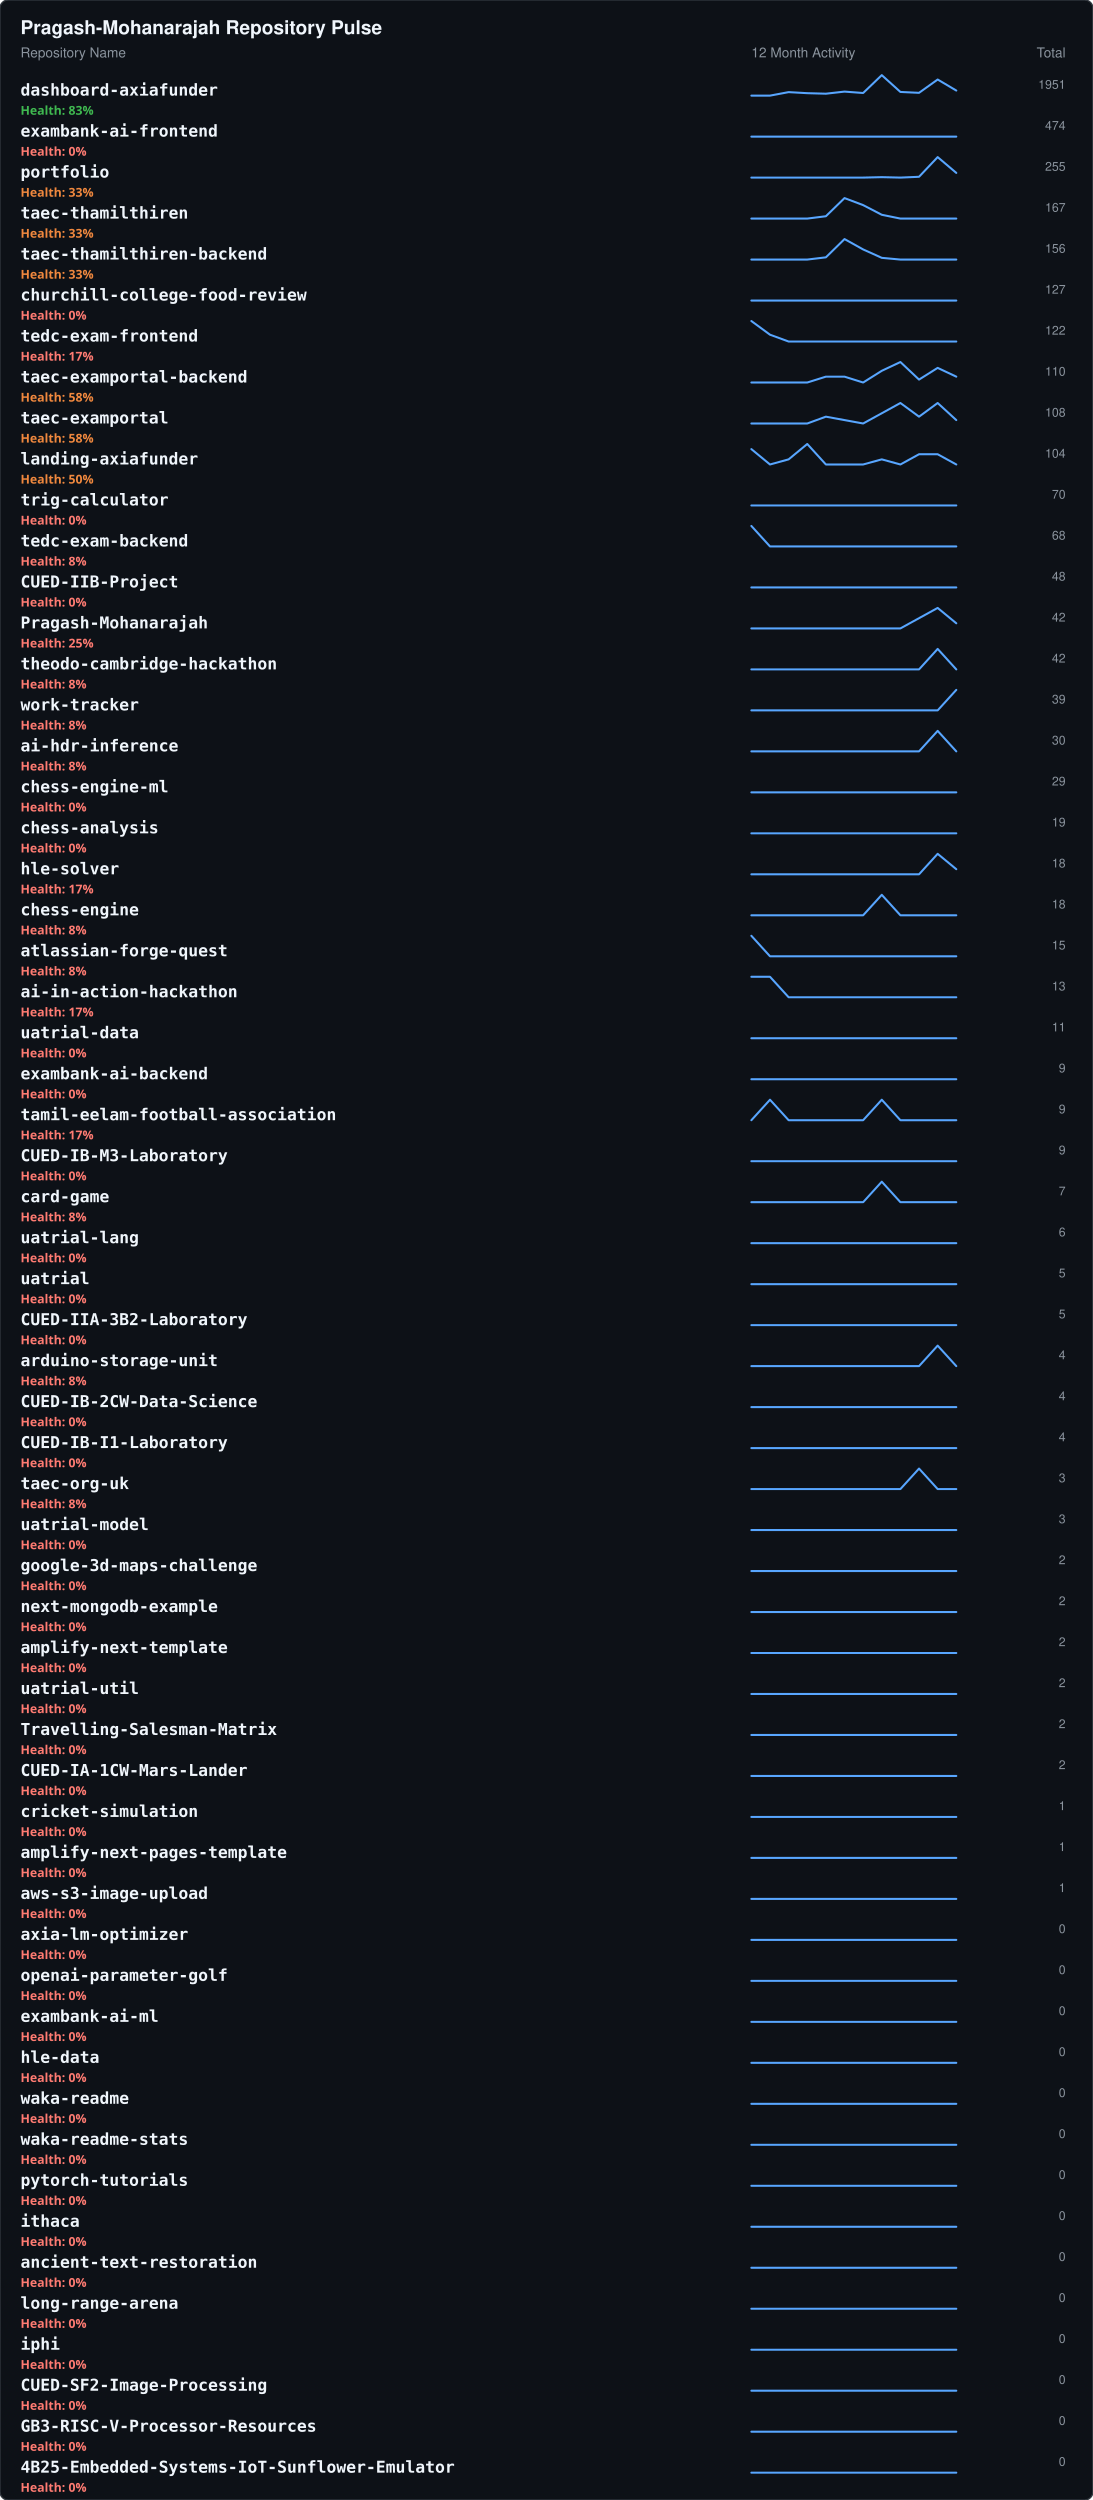
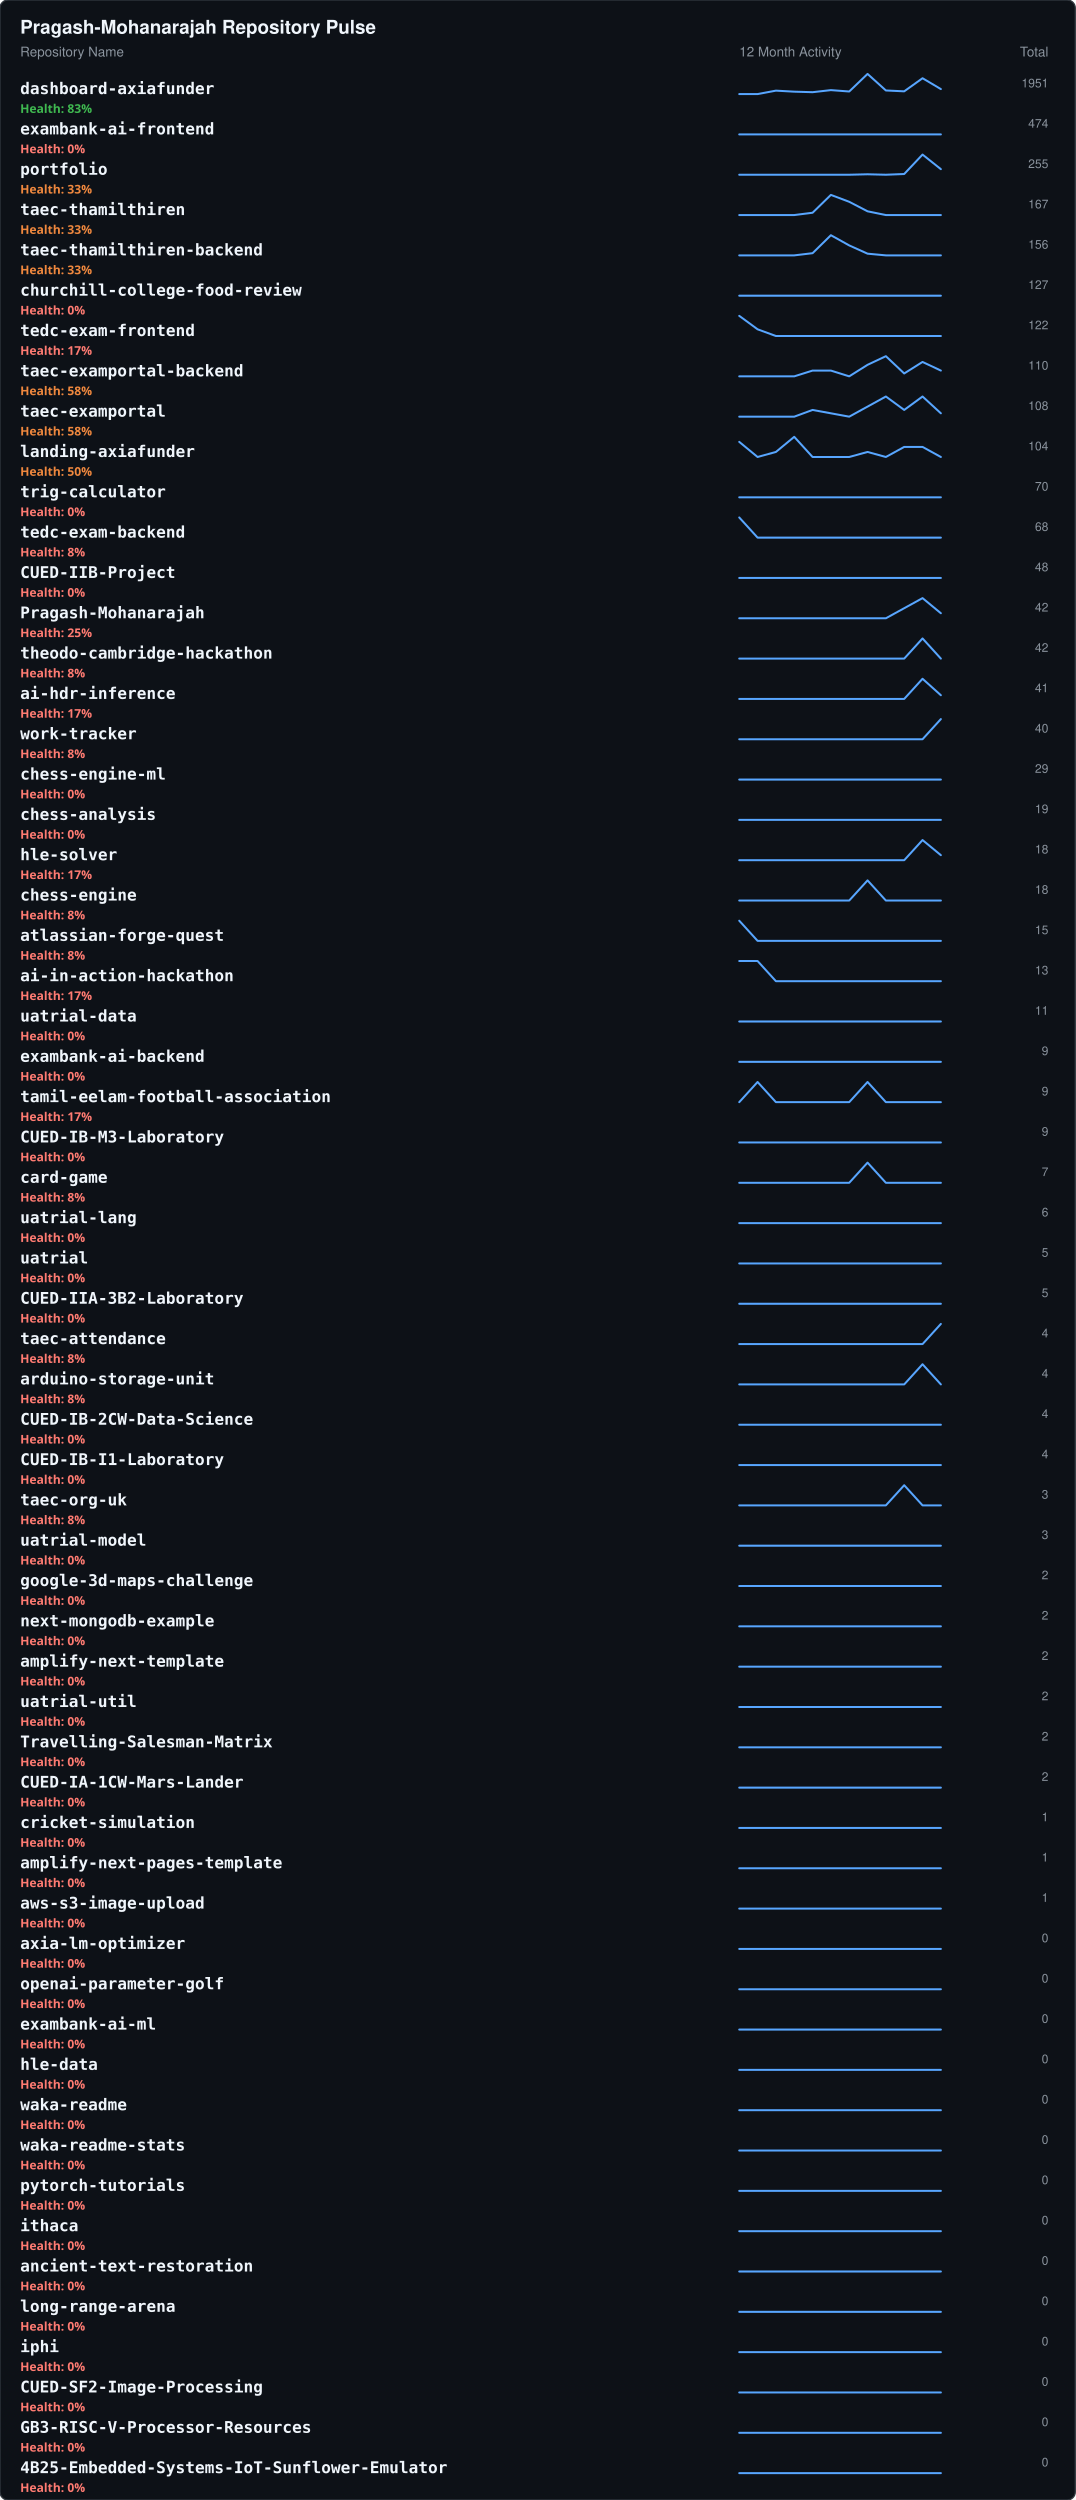
- <svg xmlns="http://www.w3.org/2000/svg" width="800" height="1830">
+ <svg xmlns="http://www.w3.org/2000/svg" width="800" height="1860">
  <rect width="100%" height="100%" fill="#0d1117" stroke="#30363d" rx="6" />
  <text x="15" y="25" fill="#f0f6fc" font-family="-apple-system,BlinkMacSystemFont,Segoe UI,Helvetica,Arial,sans-serif" font-size="14" font-weight="bold">Pragash-Mohanarajah Repository Pulse</text>
  <text x="15" y="42" fill="#8b949e" font-family="-apple-system,BlinkMacSystemFont,Segoe UI,Helvetica,Arial,sans-serif" font-size="10">Repository Name</text>
  <text x="550" y="42" fill="#8b949e" font-family="-apple-system,BlinkMacSystemFont,Segoe UI,Helvetica,Arial,sans-serif" font-size="10">12 Month Activity</text>
  <text x="780" y="42" fill="#8b949e" font-family="-apple-system,BlinkMacSystemFont,Segoe UI,Helvetica,Arial,sans-serif" font-size="10" text-anchor="end">Total</text>
  <text x="15" y="70" fill="#f0f6fc" font-family="monospace" font-size="12" font-weight="600">dashboard-axiafunder</text>
  <text x="15" y="84" fill="#3fb950" font-family="sans-serif" font-size="9" font-weight="bold">Health: 83%</text>
  <polyline points="550,70 563.636,70 577.273,67.436 590.909,68.205 604.545,68.59 618.182,67.051 631.818,68.077 645.455,55 659.091,67.308 672.727,67.949 686.364,58.205 700,66.282" fill="none" stroke="#58a6ff" stroke-width="1.5" stroke-linecap="round" stroke-linejoin="round" />
  <text x="780" y="65" fill="#8b949e" font-family="-apple-system,BlinkMacSystemFont,Segoe UI,Helvetica,Arial,sans-serif" font-size="9" text-anchor="end">1951</text>
  <text x="15" y="100" fill="#f0f6fc" font-family="monospace" font-size="12" font-weight="600">exambank-ai-frontend</text>
  <text x="15" y="114" fill="#ff7b72" font-family="sans-serif" font-size="9" font-weight="bold">Health: 0%</text>
  <polyline points="550,100 563.636,100 577.273,100 590.909,100 604.545,100 618.182,100 631.818,100 645.455,100 659.091,100 672.727,100 686.364,100 700,100" fill="none" stroke="#58a6ff" stroke-width="1.5" stroke-linecap="round" stroke-linejoin="round" />
  <text x="780" y="95" fill="#8b949e" font-family="-apple-system,BlinkMacSystemFont,Segoe UI,Helvetica,Arial,sans-serif" font-size="9" text-anchor="end">474</text>
  <text x="15" y="130" fill="#f0f6fc" font-family="monospace" font-size="12" font-weight="600">portfolio</text>
  <text x="15" y="144" fill="#f0883e" font-family="sans-serif" font-size="9" font-weight="bold">Health: 33%</text>
-   <polyline points="550,130 563.636,130 577.273,130 590.909,130 604.545,130 618.182,130 631.818,130 645.455,129.675 659.091,130 672.727,129.411 686.364,115 700,126.565" fill="none" stroke="#58a6ff" stroke-width="1.5" stroke-linecap="round" stroke-linejoin="round" />
+   <polyline points="550,130 563.636,130 577.273,130 590.909,130 604.545,130 618.182,130 631.818,130 645.455,129.664 659.091,130 672.727,129.466 686.364,115 700,125.863" fill="none" stroke="#58a6ff" stroke-width="1.5" stroke-linecap="round" stroke-linejoin="round" />
  <text x="780" y="125" fill="#8b949e" font-family="-apple-system,BlinkMacSystemFont,Segoe UI,Helvetica,Arial,sans-serif" font-size="9" text-anchor="end">255</text>
  <text x="15" y="160" fill="#f0f6fc" font-family="monospace" font-size="12" font-weight="600">taec-thamilthiren</text>
  <text x="15" y="174" fill="#f0883e" font-family="sans-serif" font-size="9" font-weight="bold">Health: 33%</text>
  <polyline points="550,160 563.636,160 577.273,160 590.909,160 604.545,158.286 618.182,145 631.818,150.143 645.455,157.214 659.091,160 672.727,160 686.364,160 700,160" fill="none" stroke="#58a6ff" stroke-width="1.5" stroke-linecap="round" stroke-linejoin="round" />
  <text x="780" y="155" fill="#8b949e" font-family="-apple-system,BlinkMacSystemFont,Segoe UI,Helvetica,Arial,sans-serif" font-size="9" text-anchor="end">167</text>
  <text x="15" y="190" fill="#f0f6fc" font-family="monospace" font-size="12" font-weight="600">taec-thamilthiren-backend</text>
  <text x="15" y="204" fill="#f0883e" font-family="sans-serif" font-size="9" font-weight="bold">Health: 33%</text>
  <polyline points="550,190 563.636,190 577.273,190 590.909,190 604.545,188.373 618.182,175 631.818,182.59 645.455,188.735 659.091,190 672.727,190 686.364,190 700,190" fill="none" stroke="#58a6ff" stroke-width="1.5" stroke-linecap="round" stroke-linejoin="round" />
  <text x="780" y="185" fill="#8b949e" font-family="-apple-system,BlinkMacSystemFont,Segoe UI,Helvetica,Arial,sans-serif" font-size="9" text-anchor="end">156</text>
  <text x="15" y="220" fill="#f0f6fc" font-family="monospace" font-size="12" font-weight="600">churchill-college-food-review</text>
  <text x="15" y="234" fill="#ff7b72" font-family="sans-serif" font-size="9" font-weight="bold">Health: 0%</text>
  <polyline points="550,220 563.636,220 577.273,220 590.909,220 604.545,220 618.182,220 631.818,220 645.455,220 659.091,220 672.727,220 686.364,220 700,220" fill="none" stroke="#58a6ff" stroke-width="1.5" stroke-linecap="round" stroke-linejoin="round" />
  <text x="780" y="215" fill="#8b949e" font-family="-apple-system,BlinkMacSystemFont,Segoe UI,Helvetica,Arial,sans-serif" font-size="9" text-anchor="end">127</text>
  <text x="15" y="250" fill="#f0f6fc" font-family="monospace" font-size="12" font-weight="600">tedc-exam-frontend</text>
  <text x="15" y="264" fill="#ff7b72" font-family="sans-serif" font-size="9" font-weight="bold">Health: 17%</text>
  <polyline points="550,235 563.636,245 577.273,250 590.909,250 604.545,250 618.182,250 631.818,250 645.455,250 659.091,250 672.727,250 686.364,250 700,250" fill="none" stroke="#58a6ff" stroke-width="1.5" stroke-linecap="round" stroke-linejoin="round" />
  <text x="780" y="245" fill="#8b949e" font-family="-apple-system,BlinkMacSystemFont,Segoe UI,Helvetica,Arial,sans-serif" font-size="9" text-anchor="end">122</text>
  <text x="15" y="280" fill="#f0f6fc" font-family="monospace" font-size="12" font-weight="600">taec-examportal-backend</text>
  <text x="15" y="294" fill="#f0883e" font-family="sans-serif" font-size="9" font-weight="bold">Health: 58%</text>
  <polyline points="550,280 563.636,280 577.273,280 590.909,280 604.545,275.714 618.182,275.714 631.818,280 645.455,271.429 659.091,265 672.727,277.857 686.364,269.286 700,275.714" fill="none" stroke="#58a6ff" stroke-width="1.5" stroke-linecap="round" stroke-linejoin="round" />
  <text x="780" y="275" fill="#8b949e" font-family="-apple-system,BlinkMacSystemFont,Segoe UI,Helvetica,Arial,sans-serif" font-size="9" text-anchor="end">110</text>
  <text x="15" y="310" fill="#f0f6fc" font-family="monospace" font-size="12" font-weight="600">taec-examportal</text>
  <text x="15" y="324" fill="#f0883e" font-family="sans-serif" font-size="9" font-weight="bold">Health: 58%</text>
  <polyline points="550,310 563.636,310 577.273,310 590.909,310 604.545,305 618.182,307.5 631.818,310 645.455,302.5 659.091,295 672.727,305 686.364,295 700,307.5" fill="none" stroke="#58a6ff" stroke-width="1.5" stroke-linecap="round" stroke-linejoin="round" />
  <text x="780" y="305" fill="#8b949e" font-family="-apple-system,BlinkMacSystemFont,Segoe UI,Helvetica,Arial,sans-serif" font-size="9" text-anchor="end">108</text>
  <text x="15" y="340" fill="#f0f6fc" font-family="monospace" font-size="12" font-weight="600">landing-axiafunder</text>
  <text x="15" y="354" fill="#f0883e" font-family="sans-serif" font-size="9" font-weight="bold">Health: 50%</text>
  <polyline points="550,328.75 563.636,340 577.273,336.25 590.909,325 604.545,340 618.182,340 631.818,340 645.455,336.25 659.091,340 672.727,332.5 686.364,332.5 700,340" fill="none" stroke="#58a6ff" stroke-width="1.5" stroke-linecap="round" stroke-linejoin="round" />
  <text x="780" y="335" fill="#8b949e" font-family="-apple-system,BlinkMacSystemFont,Segoe UI,Helvetica,Arial,sans-serif" font-size="9" text-anchor="end">104</text>
  <text x="15" y="370" fill="#f0f6fc" font-family="monospace" font-size="12" font-weight="600">trig-calculator</text>
  <text x="15" y="384" fill="#ff7b72" font-family="sans-serif" font-size="9" font-weight="bold">Health: 0%</text>
  <polyline points="550,370 563.636,370 577.273,370 590.909,370 604.545,370 618.182,370 631.818,370 645.455,370 659.091,370 672.727,370 686.364,370 700,370" fill="none" stroke="#58a6ff" stroke-width="1.5" stroke-linecap="round" stroke-linejoin="round" />
  <text x="780" y="365" fill="#8b949e" font-family="-apple-system,BlinkMacSystemFont,Segoe UI,Helvetica,Arial,sans-serif" font-size="9" text-anchor="end">70</text>
  <text x="15" y="400" fill="#f0f6fc" font-family="monospace" font-size="12" font-weight="600">tedc-exam-backend</text>
  <text x="15" y="414" fill="#ff7b72" font-family="sans-serif" font-size="9" font-weight="bold">Health: 8%</text>
  <polyline points="550,385 563.636,400 577.273,400 590.909,400 604.545,400 618.182,400 631.818,400 645.455,400 659.091,400 672.727,400 686.364,400 700,400" fill="none" stroke="#58a6ff" stroke-width="1.5" stroke-linecap="round" stroke-linejoin="round" />
  <text x="780" y="395" fill="#8b949e" font-family="-apple-system,BlinkMacSystemFont,Segoe UI,Helvetica,Arial,sans-serif" font-size="9" text-anchor="end">68</text>
  <text x="15" y="430" fill="#f0f6fc" font-family="monospace" font-size="12" font-weight="600">CUED-IIB-Project</text>
  <text x="15" y="444" fill="#ff7b72" font-family="sans-serif" font-size="9" font-weight="bold">Health: 0%</text>
  <polyline points="550,430 563.636,430 577.273,430 590.909,430 604.545,430 618.182,430 631.818,430 645.455,430 659.091,430 672.727,430 686.364,430 700,430" fill="none" stroke="#58a6ff" stroke-width="1.5" stroke-linecap="round" stroke-linejoin="round" />
  <text x="780" y="425" fill="#8b949e" font-family="-apple-system,BlinkMacSystemFont,Segoe UI,Helvetica,Arial,sans-serif" font-size="9" text-anchor="end">48</text>
  <text x="15" y="460" fill="#f0f6fc" font-family="monospace" font-size="12" font-weight="600">Pragash-Mohanarajah</text>
  <text x="15" y="474" fill="#ff7b72" font-family="sans-serif" font-size="9" font-weight="bold">Health: 25%</text>
  <polyline points="550,460 563.636,460 577.273,460 590.909,460 604.545,460 618.182,460 631.818,460 645.455,460 659.091,460 672.727,452.5 686.364,445 700,456.25" fill="none" stroke="#58a6ff" stroke-width="1.5" stroke-linecap="round" stroke-linejoin="round" />
  <text x="780" y="455" fill="#8b949e" font-family="-apple-system,BlinkMacSystemFont,Segoe UI,Helvetica,Arial,sans-serif" font-size="9" text-anchor="end">42</text>
  <text x="15" y="490" fill="#f0f6fc" font-family="monospace" font-size="12" font-weight="600">theodo-cambridge-hackathon</text>
  <text x="15" y="504" fill="#ff7b72" font-family="sans-serif" font-size="9" font-weight="bold">Health: 8%</text>
  <polyline points="550,490 563.636,490 577.273,490 590.909,490 604.545,490 618.182,490 631.818,490 645.455,490 659.091,490 672.727,490 686.364,475 700,490" fill="none" stroke="#58a6ff" stroke-width="1.5" stroke-linecap="round" stroke-linejoin="round" />
  <text x="780" y="485" fill="#8b949e" font-family="-apple-system,BlinkMacSystemFont,Segoe UI,Helvetica,Arial,sans-serif" font-size="9" text-anchor="end">42</text>
-   <text x="15" y="520" fill="#f0f6fc" font-family="monospace" font-size="12" font-weight="600">work-tracker</text>
-   <text x="15" y="534" fill="#ff7b72" font-family="sans-serif" font-size="9" font-weight="bold">Health: 8%</text>
-   <polyline points="550,520 563.636,520 577.273,520 590.909,520 604.545,520 618.182,520 631.818,520 645.455,520 659.091,520 672.727,520 686.364,520 700,505" fill="none" stroke="#58a6ff" stroke-width="1.5" stroke-linecap="round" stroke-linejoin="round" />
-   <text x="780" y="515" fill="#8b949e" font-family="-apple-system,BlinkMacSystemFont,Segoe UI,Helvetica,Arial,sans-serif" font-size="9" text-anchor="end">39</text>
-   <text x="15" y="550" fill="#f0f6fc" font-family="monospace" font-size="12" font-weight="600">ai-hdr-inference</text>
+   <text x="15" y="520" fill="#f0f6fc" font-family="monospace" font-size="12" font-weight="600">ai-hdr-inference</text>
+   <text x="15" y="534" fill="#ff7b72" font-family="sans-serif" font-size="9" font-weight="bold">Health: 17%</text>
+   <polyline points="550,520 563.636,520 577.273,520 590.909,520 604.545,520 618.182,520 631.818,520 645.455,520 659.091,520 672.727,520 686.364,505 700,517.254" fill="none" stroke="#58a6ff" stroke-width="1.5" stroke-linecap="round" stroke-linejoin="round" />
+   <text x="780" y="515" fill="#8b949e" font-family="-apple-system,BlinkMacSystemFont,Segoe UI,Helvetica,Arial,sans-serif" font-size="9" text-anchor="end">41</text>
+   <text x="15" y="550" fill="#f0f6fc" font-family="monospace" font-size="12" font-weight="600">work-tracker</text>
  <text x="15" y="564" fill="#ff7b72" font-family="sans-serif" font-size="9" font-weight="bold">Health: 8%</text>
-   <polyline points="550,550 563.636,550 577.273,550 590.909,550 604.545,550 618.182,550 631.818,550 645.455,550 659.091,550 672.727,550 686.364,535 700,550" fill="none" stroke="#58a6ff" stroke-width="1.5" stroke-linecap="round" stroke-linejoin="round" />
-   <text x="780" y="545" fill="#8b949e" font-family="-apple-system,BlinkMacSystemFont,Segoe UI,Helvetica,Arial,sans-serif" font-size="9" text-anchor="end">30</text>
+   <polyline points="550,550 563.636,550 577.273,550 590.909,550 604.545,550 618.182,550 631.818,550 645.455,550 659.091,550 672.727,550 686.364,550 700,535" fill="none" stroke="#58a6ff" stroke-width="1.5" stroke-linecap="round" stroke-linejoin="round" />
+   <text x="780" y="545" fill="#8b949e" font-family="-apple-system,BlinkMacSystemFont,Segoe UI,Helvetica,Arial,sans-serif" font-size="9" text-anchor="end">40</text>
  <text x="15" y="580" fill="#f0f6fc" font-family="monospace" font-size="12" font-weight="600">chess-engine-ml</text>
  <text x="15" y="594" fill="#ff7b72" font-family="sans-serif" font-size="9" font-weight="bold">Health: 0%</text>
  <polyline points="550,580 563.636,580 577.273,580 590.909,580 604.545,580 618.182,580 631.818,580 645.455,580 659.091,580 672.727,580 686.364,580 700,580" fill="none" stroke="#58a6ff" stroke-width="1.5" stroke-linecap="round" stroke-linejoin="round" />
  <text x="780" y="575" fill="#8b949e" font-family="-apple-system,BlinkMacSystemFont,Segoe UI,Helvetica,Arial,sans-serif" font-size="9" text-anchor="end">29</text>
  <text x="15" y="610" fill="#f0f6fc" font-family="monospace" font-size="12" font-weight="600">chess-analysis</text>
  <text x="15" y="624" fill="#ff7b72" font-family="sans-serif" font-size="9" font-weight="bold">Health: 0%</text>
  <polyline points="550,610 563.636,610 577.273,610 590.909,610 604.545,610 618.182,610 631.818,610 645.455,610 659.091,610 672.727,610 686.364,610 700,610" fill="none" stroke="#58a6ff" stroke-width="1.5" stroke-linecap="round" stroke-linejoin="round" />
  <text x="780" y="605" fill="#8b949e" font-family="-apple-system,BlinkMacSystemFont,Segoe UI,Helvetica,Arial,sans-serif" font-size="9" text-anchor="end">19</text>
  <text x="15" y="640" fill="#f0f6fc" font-family="monospace" font-size="12" font-weight="600">hle-solver</text>
  <text x="15" y="654" fill="#ff7b72" font-family="sans-serif" font-size="9" font-weight="bold">Health: 17%</text>
  <polyline points="550,640 563.636,640 577.273,640 590.909,640 604.545,640 618.182,640 631.818,640 645.455,640 659.091,640 672.727,640 686.364,625 700,636.25" fill="none" stroke="#58a6ff" stroke-width="1.5" stroke-linecap="round" stroke-linejoin="round" />
  <text x="780" y="635" fill="#8b949e" font-family="-apple-system,BlinkMacSystemFont,Segoe UI,Helvetica,Arial,sans-serif" font-size="9" text-anchor="end">18</text>
  <text x="15" y="670" fill="#f0f6fc" font-family="monospace" font-size="12" font-weight="600">chess-engine</text>
  <text x="15" y="684" fill="#ff7b72" font-family="sans-serif" font-size="9" font-weight="bold">Health: 8%</text>
  <polyline points="550,670 563.636,670 577.273,670 590.909,670 604.545,670 618.182,670 631.818,670 645.455,655 659.091,670 672.727,670 686.364,670 700,670" fill="none" stroke="#58a6ff" stroke-width="1.5" stroke-linecap="round" stroke-linejoin="round" />
  <text x="780" y="665" fill="#8b949e" font-family="-apple-system,BlinkMacSystemFont,Segoe UI,Helvetica,Arial,sans-serif" font-size="9" text-anchor="end">18</text>
  <text x="15" y="700" fill="#f0f6fc" font-family="monospace" font-size="12" font-weight="600">atlassian-forge-quest</text>
  <text x="15" y="714" fill="#ff7b72" font-family="sans-serif" font-size="9" font-weight="bold">Health: 8%</text>
  <polyline points="550,685 563.636,700 577.273,700 590.909,700 604.545,700 618.182,700 631.818,700 645.455,700 659.091,700 672.727,700 686.364,700 700,700" fill="none" stroke="#58a6ff" stroke-width="1.5" stroke-linecap="round" stroke-linejoin="round" />
  <text x="780" y="695" fill="#8b949e" font-family="-apple-system,BlinkMacSystemFont,Segoe UI,Helvetica,Arial,sans-serif" font-size="9" text-anchor="end">15</text>
  <text x="15" y="730" fill="#f0f6fc" font-family="monospace" font-size="12" font-weight="600">ai-in-action-hackathon</text>
  <text x="15" y="744" fill="#ff7b72" font-family="sans-serif" font-size="9" font-weight="bold">Health: 17%</text>
  <polyline points="550,715 563.636,715 577.273,730 590.909,730 604.545,730 618.182,730 631.818,730 645.455,730 659.091,730 672.727,730 686.364,730 700,730" fill="none" stroke="#58a6ff" stroke-width="1.5" stroke-linecap="round" stroke-linejoin="round" />
  <text x="780" y="725" fill="#8b949e" font-family="-apple-system,BlinkMacSystemFont,Segoe UI,Helvetica,Arial,sans-serif" font-size="9" text-anchor="end">13</text>
  <text x="15" y="760" fill="#f0f6fc" font-family="monospace" font-size="12" font-weight="600">uatrial-data</text>
  <text x="15" y="774" fill="#ff7b72" font-family="sans-serif" font-size="9" font-weight="bold">Health: 0%</text>
  <polyline points="550,760 563.636,760 577.273,760 590.909,760 604.545,760 618.182,760 631.818,760 645.455,760 659.091,760 672.727,760 686.364,760 700,760" fill="none" stroke="#58a6ff" stroke-width="1.5" stroke-linecap="round" stroke-linejoin="round" />
  <text x="780" y="755" fill="#8b949e" font-family="-apple-system,BlinkMacSystemFont,Segoe UI,Helvetica,Arial,sans-serif" font-size="9" text-anchor="end">11</text>
  <text x="15" y="790" fill="#f0f6fc" font-family="monospace" font-size="12" font-weight="600">exambank-ai-backend</text>
  <text x="15" y="804" fill="#ff7b72" font-family="sans-serif" font-size="9" font-weight="bold">Health: 0%</text>
  <polyline points="550,790 563.636,790 577.273,790 590.909,790 604.545,790 618.182,790 631.818,790 645.455,790 659.091,790 672.727,790 686.364,790 700,790" fill="none" stroke="#58a6ff" stroke-width="1.5" stroke-linecap="round" stroke-linejoin="round" />
  <text x="780" y="785" fill="#8b949e" font-family="-apple-system,BlinkMacSystemFont,Segoe UI,Helvetica,Arial,sans-serif" font-size="9" text-anchor="end">9</text>
  <text x="15" y="820" fill="#f0f6fc" font-family="monospace" font-size="12" font-weight="600">tamil-eelam-football-association</text>
  <text x="15" y="834" fill="#ff7b72" font-family="sans-serif" font-size="9" font-weight="bold">Health: 17%</text>
  <polyline points="550,820 563.636,805 577.273,820 590.909,820 604.545,820 618.182,820 631.818,820 645.455,805 659.091,820 672.727,820 686.364,820 700,820" fill="none" stroke="#58a6ff" stroke-width="1.5" stroke-linecap="round" stroke-linejoin="round" />
  <text x="780" y="815" fill="#8b949e" font-family="-apple-system,BlinkMacSystemFont,Segoe UI,Helvetica,Arial,sans-serif" font-size="9" text-anchor="end">9</text>
  <text x="15" y="850" fill="#f0f6fc" font-family="monospace" font-size="12" font-weight="600">CUED-IB-M3-Laboratory</text>
  <text x="15" y="864" fill="#ff7b72" font-family="sans-serif" font-size="9" font-weight="bold">Health: 0%</text>
  <polyline points="550,850 563.636,850 577.273,850 590.909,850 604.545,850 618.182,850 631.818,850 645.455,850 659.091,850 672.727,850 686.364,850 700,850" fill="none" stroke="#58a6ff" stroke-width="1.5" stroke-linecap="round" stroke-linejoin="round" />
  <text x="780" y="845" fill="#8b949e" font-family="-apple-system,BlinkMacSystemFont,Segoe UI,Helvetica,Arial,sans-serif" font-size="9" text-anchor="end">9</text>
  <text x="15" y="880" fill="#f0f6fc" font-family="monospace" font-size="12" font-weight="600">card-game</text>
  <text x="15" y="894" fill="#ff7b72" font-family="sans-serif" font-size="9" font-weight="bold">Health: 8%</text>
  <polyline points="550,880 563.636,880 577.273,880 590.909,880 604.545,880 618.182,880 631.818,880 645.455,865 659.091,880 672.727,880 686.364,880 700,880" fill="none" stroke="#58a6ff" stroke-width="1.5" stroke-linecap="round" stroke-linejoin="round" />
  <text x="780" y="875" fill="#8b949e" font-family="-apple-system,BlinkMacSystemFont,Segoe UI,Helvetica,Arial,sans-serif" font-size="9" text-anchor="end">7</text>
  <text x="15" y="910" fill="#f0f6fc" font-family="monospace" font-size="12" font-weight="600">uatrial-lang</text>
  <text x="15" y="924" fill="#ff7b72" font-family="sans-serif" font-size="9" font-weight="bold">Health: 0%</text>
  <polyline points="550,910 563.636,910 577.273,910 590.909,910 604.545,910 618.182,910 631.818,910 645.455,910 659.091,910 672.727,910 686.364,910 700,910" fill="none" stroke="#58a6ff" stroke-width="1.5" stroke-linecap="round" stroke-linejoin="round" />
  <text x="780" y="905" fill="#8b949e" font-family="-apple-system,BlinkMacSystemFont,Segoe UI,Helvetica,Arial,sans-serif" font-size="9" text-anchor="end">6</text>
  <text x="15" y="940" fill="#f0f6fc" font-family="monospace" font-size="12" font-weight="600">uatrial</text>
  <text x="15" y="954" fill="#ff7b72" font-family="sans-serif" font-size="9" font-weight="bold">Health: 0%</text>
  <polyline points="550,940 563.636,940 577.273,940 590.909,940 604.545,940 618.182,940 631.818,940 645.455,940 659.091,940 672.727,940 686.364,940 700,940" fill="none" stroke="#58a6ff" stroke-width="1.5" stroke-linecap="round" stroke-linejoin="round" />
  <text x="780" y="935" fill="#8b949e" font-family="-apple-system,BlinkMacSystemFont,Segoe UI,Helvetica,Arial,sans-serif" font-size="9" text-anchor="end">5</text>
  <text x="15" y="970" fill="#f0f6fc" font-family="monospace" font-size="12" font-weight="600">CUED-IIA-3B2-Laboratory</text>
  <text x="15" y="984" fill="#ff7b72" font-family="sans-serif" font-size="9" font-weight="bold">Health: 0%</text>
  <polyline points="550,970 563.636,970 577.273,970 590.909,970 604.545,970 618.182,970 631.818,970 645.455,970 659.091,970 672.727,970 686.364,970 700,970" fill="none" stroke="#58a6ff" stroke-width="1.5" stroke-linecap="round" stroke-linejoin="round" />
  <text x="780" y="965" fill="#8b949e" font-family="-apple-system,BlinkMacSystemFont,Segoe UI,Helvetica,Arial,sans-serif" font-size="9" text-anchor="end">5</text>
-   <text x="15" y="1000" fill="#f0f6fc" font-family="monospace" font-size="12" font-weight="600">arduino-storage-unit</text>
+   <text x="15" y="1000" fill="#f0f6fc" font-family="monospace" font-size="12" font-weight="600">taec-attendance</text>
  <text x="15" y="1014" fill="#ff7b72" font-family="sans-serif" font-size="9" font-weight="bold">Health: 8%</text>
-   <polyline points="550,1000 563.636,1000 577.273,1000 590.909,1000 604.545,1000 618.182,1000 631.818,1000 645.455,1000 659.091,1000 672.727,1000 686.364,985 700,1000" fill="none" stroke="#58a6ff" stroke-width="1.5" stroke-linecap="round" stroke-linejoin="round" />
+   <polyline points="550,1000 563.636,1000 577.273,1000 590.909,1000 604.545,1000 618.182,1000 631.818,1000 645.455,1000 659.091,1000 672.727,1000 686.364,1000 700,985" fill="none" stroke="#58a6ff" stroke-width="1.5" stroke-linecap="round" stroke-linejoin="round" />
  <text x="780" y="995" fill="#8b949e" font-family="-apple-system,BlinkMacSystemFont,Segoe UI,Helvetica,Arial,sans-serif" font-size="9" text-anchor="end">4</text>
-   <text x="15" y="1030" fill="#f0f6fc" font-family="monospace" font-size="12" font-weight="600">CUED-IB-2CW-Data-Science</text>
-   <text x="15" y="1044" fill="#ff7b72" font-family="sans-serif" font-size="9" font-weight="bold">Health: 0%</text>
-   <polyline points="550,1030 563.636,1030 577.273,1030 590.909,1030 604.545,1030 618.182,1030 631.818,1030 645.455,1030 659.091,1030 672.727,1030 686.364,1030 700,1030" fill="none" stroke="#58a6ff" stroke-width="1.5" stroke-linecap="round" stroke-linejoin="round" />
+   <text x="15" y="1030" fill="#f0f6fc" font-family="monospace" font-size="12" font-weight="600">arduino-storage-unit</text>
+   <text x="15" y="1044" fill="#ff7b72" font-family="sans-serif" font-size="9" font-weight="bold">Health: 8%</text>
+   <polyline points="550,1030 563.636,1030 577.273,1030 590.909,1030 604.545,1030 618.182,1030 631.818,1030 645.455,1030 659.091,1030 672.727,1030 686.364,1015 700,1030" fill="none" stroke="#58a6ff" stroke-width="1.5" stroke-linecap="round" stroke-linejoin="round" />
  <text x="780" y="1025" fill="#8b949e" font-family="-apple-system,BlinkMacSystemFont,Segoe UI,Helvetica,Arial,sans-serif" font-size="9" text-anchor="end">4</text>
-   <text x="15" y="1060" fill="#f0f6fc" font-family="monospace" font-size="12" font-weight="600">CUED-IB-I1-Laboratory</text>
+   <text x="15" y="1060" fill="#f0f6fc" font-family="monospace" font-size="12" font-weight="600">CUED-IB-2CW-Data-Science</text>
  <text x="15" y="1074" fill="#ff7b72" font-family="sans-serif" font-size="9" font-weight="bold">Health: 0%</text>
  <polyline points="550,1060 563.636,1060 577.273,1060 590.909,1060 604.545,1060 618.182,1060 631.818,1060 645.455,1060 659.091,1060 672.727,1060 686.364,1060 700,1060" fill="none" stroke="#58a6ff" stroke-width="1.5" stroke-linecap="round" stroke-linejoin="round" />
  <text x="780" y="1055" fill="#8b949e" font-family="-apple-system,BlinkMacSystemFont,Segoe UI,Helvetica,Arial,sans-serif" font-size="9" text-anchor="end">4</text>
-   <text x="15" y="1090" fill="#f0f6fc" font-family="monospace" font-size="12" font-weight="600">taec-org-uk</text>
-   <text x="15" y="1104" fill="#ff7b72" font-family="sans-serif" font-size="9" font-weight="bold">Health: 8%</text>
-   <polyline points="550,1090 563.636,1090 577.273,1090 590.909,1090 604.545,1090 618.182,1090 631.818,1090 645.455,1090 659.091,1090 672.727,1075 686.364,1090 700,1090" fill="none" stroke="#58a6ff" stroke-width="1.5" stroke-linecap="round" stroke-linejoin="round" />
-   <text x="780" y="1085" fill="#8b949e" font-family="-apple-system,BlinkMacSystemFont,Segoe UI,Helvetica,Arial,sans-serif" font-size="9" text-anchor="end">3</text>
-   <text x="15" y="1120" fill="#f0f6fc" font-family="monospace" font-size="12" font-weight="600">uatrial-model</text>
-   <text x="15" y="1134" fill="#ff7b72" font-family="sans-serif" font-size="9" font-weight="bold">Health: 0%</text>
-   <polyline points="550,1120 563.636,1120 577.273,1120 590.909,1120 604.545,1120 618.182,1120 631.818,1120 645.455,1120 659.091,1120 672.727,1120 686.364,1120 700,1120" fill="none" stroke="#58a6ff" stroke-width="1.5" stroke-linecap="round" stroke-linejoin="round" />
+   <text x="15" y="1090" fill="#f0f6fc" font-family="monospace" font-size="12" font-weight="600">CUED-IB-I1-Laboratory</text>
+   <text x="15" y="1104" fill="#ff7b72" font-family="sans-serif" font-size="9" font-weight="bold">Health: 0%</text>
+   <polyline points="550,1090 563.636,1090 577.273,1090 590.909,1090 604.545,1090 618.182,1090 631.818,1090 645.455,1090 659.091,1090 672.727,1090 686.364,1090 700,1090" fill="none" stroke="#58a6ff" stroke-width="1.5" stroke-linecap="round" stroke-linejoin="round" />
+   <text x="780" y="1085" fill="#8b949e" font-family="-apple-system,BlinkMacSystemFont,Segoe UI,Helvetica,Arial,sans-serif" font-size="9" text-anchor="end">4</text>
+   <text x="15" y="1120" fill="#f0f6fc" font-family="monospace" font-size="12" font-weight="600">taec-org-uk</text>
+   <text x="15" y="1134" fill="#ff7b72" font-family="sans-serif" font-size="9" font-weight="bold">Health: 8%</text>
+   <polyline points="550,1120 563.636,1120 577.273,1120 590.909,1120 604.545,1120 618.182,1120 631.818,1120 645.455,1120 659.091,1120 672.727,1105 686.364,1120 700,1120" fill="none" stroke="#58a6ff" stroke-width="1.5" stroke-linecap="round" stroke-linejoin="round" />
  <text x="780" y="1115" fill="#8b949e" font-family="-apple-system,BlinkMacSystemFont,Segoe UI,Helvetica,Arial,sans-serif" font-size="9" text-anchor="end">3</text>
-   <text x="15" y="1150" fill="#f0f6fc" font-family="monospace" font-size="12" font-weight="600">google-3d-maps-challenge</text>
+   <text x="15" y="1150" fill="#f0f6fc" font-family="monospace" font-size="12" font-weight="600">uatrial-model</text>
  <text x="15" y="1164" fill="#ff7b72" font-family="sans-serif" font-size="9" font-weight="bold">Health: 0%</text>
  <polyline points="550,1150 563.636,1150 577.273,1150 590.909,1150 604.545,1150 618.182,1150 631.818,1150 645.455,1150 659.091,1150 672.727,1150 686.364,1150 700,1150" fill="none" stroke="#58a6ff" stroke-width="1.5" stroke-linecap="round" stroke-linejoin="round" />
-   <text x="780" y="1145" fill="#8b949e" font-family="-apple-system,BlinkMacSystemFont,Segoe UI,Helvetica,Arial,sans-serif" font-size="9" text-anchor="end">2</text>
-   <text x="15" y="1180" fill="#f0f6fc" font-family="monospace" font-size="12" font-weight="600">next-mongodb-example</text>
+   <text x="780" y="1145" fill="#8b949e" font-family="-apple-system,BlinkMacSystemFont,Segoe UI,Helvetica,Arial,sans-serif" font-size="9" text-anchor="end">3</text>
+   <text x="15" y="1180" fill="#f0f6fc" font-family="monospace" font-size="12" font-weight="600">google-3d-maps-challenge</text>
  <text x="15" y="1194" fill="#ff7b72" font-family="sans-serif" font-size="9" font-weight="bold">Health: 0%</text>
  <polyline points="550,1180 563.636,1180 577.273,1180 590.909,1180 604.545,1180 618.182,1180 631.818,1180 645.455,1180 659.091,1180 672.727,1180 686.364,1180 700,1180" fill="none" stroke="#58a6ff" stroke-width="1.5" stroke-linecap="round" stroke-linejoin="round" />
  <text x="780" y="1175" fill="#8b949e" font-family="-apple-system,BlinkMacSystemFont,Segoe UI,Helvetica,Arial,sans-serif" font-size="9" text-anchor="end">2</text>
-   <text x="15" y="1210" fill="#f0f6fc" font-family="monospace" font-size="12" font-weight="600">amplify-next-template</text>
+   <text x="15" y="1210" fill="#f0f6fc" font-family="monospace" font-size="12" font-weight="600">next-mongodb-example</text>
  <text x="15" y="1224" fill="#ff7b72" font-family="sans-serif" font-size="9" font-weight="bold">Health: 0%</text>
  <polyline points="550,1210 563.636,1210 577.273,1210 590.909,1210 604.545,1210 618.182,1210 631.818,1210 645.455,1210 659.091,1210 672.727,1210 686.364,1210 700,1210" fill="none" stroke="#58a6ff" stroke-width="1.5" stroke-linecap="round" stroke-linejoin="round" />
  <text x="780" y="1205" fill="#8b949e" font-family="-apple-system,BlinkMacSystemFont,Segoe UI,Helvetica,Arial,sans-serif" font-size="9" text-anchor="end">2</text>
-   <text x="15" y="1240" fill="#f0f6fc" font-family="monospace" font-size="12" font-weight="600">uatrial-util</text>
+   <text x="15" y="1240" fill="#f0f6fc" font-family="monospace" font-size="12" font-weight="600">amplify-next-template</text>
  <text x="15" y="1254" fill="#ff7b72" font-family="sans-serif" font-size="9" font-weight="bold">Health: 0%</text>
  <polyline points="550,1240 563.636,1240 577.273,1240 590.909,1240 604.545,1240 618.182,1240 631.818,1240 645.455,1240 659.091,1240 672.727,1240 686.364,1240 700,1240" fill="none" stroke="#58a6ff" stroke-width="1.5" stroke-linecap="round" stroke-linejoin="round" />
  <text x="780" y="1235" fill="#8b949e" font-family="-apple-system,BlinkMacSystemFont,Segoe UI,Helvetica,Arial,sans-serif" font-size="9" text-anchor="end">2</text>
-   <text x="15" y="1270" fill="#f0f6fc" font-family="monospace" font-size="12" font-weight="600">Travelling-Salesman-Matrix</text>
+   <text x="15" y="1270" fill="#f0f6fc" font-family="monospace" font-size="12" font-weight="600">uatrial-util</text>
  <text x="15" y="1284" fill="#ff7b72" font-family="sans-serif" font-size="9" font-weight="bold">Health: 0%</text>
  <polyline points="550,1270 563.636,1270 577.273,1270 590.909,1270 604.545,1270 618.182,1270 631.818,1270 645.455,1270 659.091,1270 672.727,1270 686.364,1270 700,1270" fill="none" stroke="#58a6ff" stroke-width="1.5" stroke-linecap="round" stroke-linejoin="round" />
  <text x="780" y="1265" fill="#8b949e" font-family="-apple-system,BlinkMacSystemFont,Segoe UI,Helvetica,Arial,sans-serif" font-size="9" text-anchor="end">2</text>
-   <text x="15" y="1300" fill="#f0f6fc" font-family="monospace" font-size="12" font-weight="600">CUED-IA-1CW-Mars-Lander</text>
+   <text x="15" y="1300" fill="#f0f6fc" font-family="monospace" font-size="12" font-weight="600">Travelling-Salesman-Matrix</text>
  <text x="15" y="1314" fill="#ff7b72" font-family="sans-serif" font-size="9" font-weight="bold">Health: 0%</text>
  <polyline points="550,1300 563.636,1300 577.273,1300 590.909,1300 604.545,1300 618.182,1300 631.818,1300 645.455,1300 659.091,1300 672.727,1300 686.364,1300 700,1300" fill="none" stroke="#58a6ff" stroke-width="1.5" stroke-linecap="round" stroke-linejoin="round" />
  <text x="780" y="1295" fill="#8b949e" font-family="-apple-system,BlinkMacSystemFont,Segoe UI,Helvetica,Arial,sans-serif" font-size="9" text-anchor="end">2</text>
-   <text x="15" y="1330" fill="#f0f6fc" font-family="monospace" font-size="12" font-weight="600">cricket-simulation</text>
+   <text x="15" y="1330" fill="#f0f6fc" font-family="monospace" font-size="12" font-weight="600">CUED-IA-1CW-Mars-Lander</text>
  <text x="15" y="1344" fill="#ff7b72" font-family="sans-serif" font-size="9" font-weight="bold">Health: 0%</text>
  <polyline points="550,1330 563.636,1330 577.273,1330 590.909,1330 604.545,1330 618.182,1330 631.818,1330 645.455,1330 659.091,1330 672.727,1330 686.364,1330 700,1330" fill="none" stroke="#58a6ff" stroke-width="1.5" stroke-linecap="round" stroke-linejoin="round" />
-   <text x="780" y="1325" fill="#8b949e" font-family="-apple-system,BlinkMacSystemFont,Segoe UI,Helvetica,Arial,sans-serif" font-size="9" text-anchor="end">1</text>
-   <text x="15" y="1360" fill="#f0f6fc" font-family="monospace" font-size="12" font-weight="600">amplify-next-pages-template</text>
+   <text x="780" y="1325" fill="#8b949e" font-family="-apple-system,BlinkMacSystemFont,Segoe UI,Helvetica,Arial,sans-serif" font-size="9" text-anchor="end">2</text>
+   <text x="15" y="1360" fill="#f0f6fc" font-family="monospace" font-size="12" font-weight="600">cricket-simulation</text>
  <text x="15" y="1374" fill="#ff7b72" font-family="sans-serif" font-size="9" font-weight="bold">Health: 0%</text>
  <polyline points="550,1360 563.636,1360 577.273,1360 590.909,1360 604.545,1360 618.182,1360 631.818,1360 645.455,1360 659.091,1360 672.727,1360 686.364,1360 700,1360" fill="none" stroke="#58a6ff" stroke-width="1.5" stroke-linecap="round" stroke-linejoin="round" />
  <text x="780" y="1355" fill="#8b949e" font-family="-apple-system,BlinkMacSystemFont,Segoe UI,Helvetica,Arial,sans-serif" font-size="9" text-anchor="end">1</text>
-   <text x="15" y="1390" fill="#f0f6fc" font-family="monospace" font-size="12" font-weight="600">aws-s3-image-upload</text>
+   <text x="15" y="1390" fill="#f0f6fc" font-family="monospace" font-size="12" font-weight="600">amplify-next-pages-template</text>
  <text x="15" y="1404" fill="#ff7b72" font-family="sans-serif" font-size="9" font-weight="bold">Health: 0%</text>
  <polyline points="550,1390 563.636,1390 577.273,1390 590.909,1390 604.545,1390 618.182,1390 631.818,1390 645.455,1390 659.091,1390 672.727,1390 686.364,1390 700,1390" fill="none" stroke="#58a6ff" stroke-width="1.5" stroke-linecap="round" stroke-linejoin="round" />
  <text x="780" y="1385" fill="#8b949e" font-family="-apple-system,BlinkMacSystemFont,Segoe UI,Helvetica,Arial,sans-serif" font-size="9" text-anchor="end">1</text>
-   <text x="15" y="1420" fill="#f0f6fc" font-family="monospace" font-size="12" font-weight="600">axia-lm-optimizer</text>
+   <text x="15" y="1420" fill="#f0f6fc" font-family="monospace" font-size="12" font-weight="600">aws-s3-image-upload</text>
  <text x="15" y="1434" fill="#ff7b72" font-family="sans-serif" font-size="9" font-weight="bold">Health: 0%</text>
  <polyline points="550,1420 563.636,1420 577.273,1420 590.909,1420 604.545,1420 618.182,1420 631.818,1420 645.455,1420 659.091,1420 672.727,1420 686.364,1420 700,1420" fill="none" stroke="#58a6ff" stroke-width="1.5" stroke-linecap="round" stroke-linejoin="round" />
-   <text x="780" y="1415" fill="#8b949e" font-family="-apple-system,BlinkMacSystemFont,Segoe UI,Helvetica,Arial,sans-serif" font-size="9" text-anchor="end">0</text>
-   <text x="15" y="1450" fill="#f0f6fc" font-family="monospace" font-size="12" font-weight="600">openai-parameter-golf</text>
+   <text x="780" y="1415" fill="#8b949e" font-family="-apple-system,BlinkMacSystemFont,Segoe UI,Helvetica,Arial,sans-serif" font-size="9" text-anchor="end">1</text>
+   <text x="15" y="1450" fill="#f0f6fc" font-family="monospace" font-size="12" font-weight="600">axia-lm-optimizer</text>
  <text x="15" y="1464" fill="#ff7b72" font-family="sans-serif" font-size="9" font-weight="bold">Health: 0%</text>
  <polyline points="550,1450 563.636,1450 577.273,1450 590.909,1450 604.545,1450 618.182,1450 631.818,1450 645.455,1450 659.091,1450 672.727,1450 686.364,1450 700,1450" fill="none" stroke="#58a6ff" stroke-width="1.5" stroke-linecap="round" stroke-linejoin="round" />
  <text x="780" y="1445" fill="#8b949e" font-family="-apple-system,BlinkMacSystemFont,Segoe UI,Helvetica,Arial,sans-serif" font-size="9" text-anchor="end">0</text>
-   <text x="15" y="1480" fill="#f0f6fc" font-family="monospace" font-size="12" font-weight="600">exambank-ai-ml</text>
+   <text x="15" y="1480" fill="#f0f6fc" font-family="monospace" font-size="12" font-weight="600">openai-parameter-golf</text>
  <text x="15" y="1494" fill="#ff7b72" font-family="sans-serif" font-size="9" font-weight="bold">Health: 0%</text>
  <polyline points="550,1480 563.636,1480 577.273,1480 590.909,1480 604.545,1480 618.182,1480 631.818,1480 645.455,1480 659.091,1480 672.727,1480 686.364,1480 700,1480" fill="none" stroke="#58a6ff" stroke-width="1.5" stroke-linecap="round" stroke-linejoin="round" />
  <text x="780" y="1475" fill="#8b949e" font-family="-apple-system,BlinkMacSystemFont,Segoe UI,Helvetica,Arial,sans-serif" font-size="9" text-anchor="end">0</text>
-   <text x="15" y="1510" fill="#f0f6fc" font-family="monospace" font-size="12" font-weight="600">hle-data</text>
+   <text x="15" y="1510" fill="#f0f6fc" font-family="monospace" font-size="12" font-weight="600">exambank-ai-ml</text>
  <text x="15" y="1524" fill="#ff7b72" font-family="sans-serif" font-size="9" font-weight="bold">Health: 0%</text>
  <polyline points="550,1510 563.636,1510 577.273,1510 590.909,1510 604.545,1510 618.182,1510 631.818,1510 645.455,1510 659.091,1510 672.727,1510 686.364,1510 700,1510" fill="none" stroke="#58a6ff" stroke-width="1.5" stroke-linecap="round" stroke-linejoin="round" />
  <text x="780" y="1505" fill="#8b949e" font-family="-apple-system,BlinkMacSystemFont,Segoe UI,Helvetica,Arial,sans-serif" font-size="9" text-anchor="end">0</text>
-   <text x="15" y="1540" fill="#f0f6fc" font-family="monospace" font-size="12" font-weight="600">waka-readme</text>
+   <text x="15" y="1540" fill="#f0f6fc" font-family="monospace" font-size="12" font-weight="600">hle-data</text>
  <text x="15" y="1554" fill="#ff7b72" font-family="sans-serif" font-size="9" font-weight="bold">Health: 0%</text>
  <polyline points="550,1540 563.636,1540 577.273,1540 590.909,1540 604.545,1540 618.182,1540 631.818,1540 645.455,1540 659.091,1540 672.727,1540 686.364,1540 700,1540" fill="none" stroke="#58a6ff" stroke-width="1.5" stroke-linecap="round" stroke-linejoin="round" />
  <text x="780" y="1535" fill="#8b949e" font-family="-apple-system,BlinkMacSystemFont,Segoe UI,Helvetica,Arial,sans-serif" font-size="9" text-anchor="end">0</text>
-   <text x="15" y="1570" fill="#f0f6fc" font-family="monospace" font-size="12" font-weight="600">waka-readme-stats</text>
+   <text x="15" y="1570" fill="#f0f6fc" font-family="monospace" font-size="12" font-weight="600">waka-readme</text>
  <text x="15" y="1584" fill="#ff7b72" font-family="sans-serif" font-size="9" font-weight="bold">Health: 0%</text>
  <polyline points="550,1570 563.636,1570 577.273,1570 590.909,1570 604.545,1570 618.182,1570 631.818,1570 645.455,1570 659.091,1570 672.727,1570 686.364,1570 700,1570" fill="none" stroke="#58a6ff" stroke-width="1.5" stroke-linecap="round" stroke-linejoin="round" />
  <text x="780" y="1565" fill="#8b949e" font-family="-apple-system,BlinkMacSystemFont,Segoe UI,Helvetica,Arial,sans-serif" font-size="9" text-anchor="end">0</text>
-   <text x="15" y="1600" fill="#f0f6fc" font-family="monospace" font-size="12" font-weight="600">pytorch-tutorials</text>
+   <text x="15" y="1600" fill="#f0f6fc" font-family="monospace" font-size="12" font-weight="600">waka-readme-stats</text>
  <text x="15" y="1614" fill="#ff7b72" font-family="sans-serif" font-size="9" font-weight="bold">Health: 0%</text>
  <polyline points="550,1600 563.636,1600 577.273,1600 590.909,1600 604.545,1600 618.182,1600 631.818,1600 645.455,1600 659.091,1600 672.727,1600 686.364,1600 700,1600" fill="none" stroke="#58a6ff" stroke-width="1.5" stroke-linecap="round" stroke-linejoin="round" />
  <text x="780" y="1595" fill="#8b949e" font-family="-apple-system,BlinkMacSystemFont,Segoe UI,Helvetica,Arial,sans-serif" font-size="9" text-anchor="end">0</text>
-   <text x="15" y="1630" fill="#f0f6fc" font-family="monospace" font-size="12" font-weight="600">ithaca</text>
+   <text x="15" y="1630" fill="#f0f6fc" font-family="monospace" font-size="12" font-weight="600">pytorch-tutorials</text>
  <text x="15" y="1644" fill="#ff7b72" font-family="sans-serif" font-size="9" font-weight="bold">Health: 0%</text>
  <polyline points="550,1630 563.636,1630 577.273,1630 590.909,1630 604.545,1630 618.182,1630 631.818,1630 645.455,1630 659.091,1630 672.727,1630 686.364,1630 700,1630" fill="none" stroke="#58a6ff" stroke-width="1.5" stroke-linecap="round" stroke-linejoin="round" />
  <text x="780" y="1625" fill="#8b949e" font-family="-apple-system,BlinkMacSystemFont,Segoe UI,Helvetica,Arial,sans-serif" font-size="9" text-anchor="end">0</text>
-   <text x="15" y="1660" fill="#f0f6fc" font-family="monospace" font-size="12" font-weight="600">ancient-text-restoration</text>
+   <text x="15" y="1660" fill="#f0f6fc" font-family="monospace" font-size="12" font-weight="600">ithaca</text>
  <text x="15" y="1674" fill="#ff7b72" font-family="sans-serif" font-size="9" font-weight="bold">Health: 0%</text>
  <polyline points="550,1660 563.636,1660 577.273,1660 590.909,1660 604.545,1660 618.182,1660 631.818,1660 645.455,1660 659.091,1660 672.727,1660 686.364,1660 700,1660" fill="none" stroke="#58a6ff" stroke-width="1.5" stroke-linecap="round" stroke-linejoin="round" />
  <text x="780" y="1655" fill="#8b949e" font-family="-apple-system,BlinkMacSystemFont,Segoe UI,Helvetica,Arial,sans-serif" font-size="9" text-anchor="end">0</text>
-   <text x="15" y="1690" fill="#f0f6fc" font-family="monospace" font-size="12" font-weight="600">long-range-arena</text>
+   <text x="15" y="1690" fill="#f0f6fc" font-family="monospace" font-size="12" font-weight="600">ancient-text-restoration</text>
  <text x="15" y="1704" fill="#ff7b72" font-family="sans-serif" font-size="9" font-weight="bold">Health: 0%</text>
  <polyline points="550,1690 563.636,1690 577.273,1690 590.909,1690 604.545,1690 618.182,1690 631.818,1690 645.455,1690 659.091,1690 672.727,1690 686.364,1690 700,1690" fill="none" stroke="#58a6ff" stroke-width="1.5" stroke-linecap="round" stroke-linejoin="round" />
  <text x="780" y="1685" fill="#8b949e" font-family="-apple-system,BlinkMacSystemFont,Segoe UI,Helvetica,Arial,sans-serif" font-size="9" text-anchor="end">0</text>
-   <text x="15" y="1720" fill="#f0f6fc" font-family="monospace" font-size="12" font-weight="600">iphi</text>
+   <text x="15" y="1720" fill="#f0f6fc" font-family="monospace" font-size="12" font-weight="600">long-range-arena</text>
  <text x="15" y="1734" fill="#ff7b72" font-family="sans-serif" font-size="9" font-weight="bold">Health: 0%</text>
  <polyline points="550,1720 563.636,1720 577.273,1720 590.909,1720 604.545,1720 618.182,1720 631.818,1720 645.455,1720 659.091,1720 672.727,1720 686.364,1720 700,1720" fill="none" stroke="#58a6ff" stroke-width="1.5" stroke-linecap="round" stroke-linejoin="round" />
  <text x="780" y="1715" fill="#8b949e" font-family="-apple-system,BlinkMacSystemFont,Segoe UI,Helvetica,Arial,sans-serif" font-size="9" text-anchor="end">0</text>
-   <text x="15" y="1750" fill="#f0f6fc" font-family="monospace" font-size="12" font-weight="600">CUED-SF2-Image-Processing</text>
+   <text x="15" y="1750" fill="#f0f6fc" font-family="monospace" font-size="12" font-weight="600">iphi</text>
  <text x="15" y="1764" fill="#ff7b72" font-family="sans-serif" font-size="9" font-weight="bold">Health: 0%</text>
  <polyline points="550,1750 563.636,1750 577.273,1750 590.909,1750 604.545,1750 618.182,1750 631.818,1750 645.455,1750 659.091,1750 672.727,1750 686.364,1750 700,1750" fill="none" stroke="#58a6ff" stroke-width="1.5" stroke-linecap="round" stroke-linejoin="round" />
  <text x="780" y="1745" fill="#8b949e" font-family="-apple-system,BlinkMacSystemFont,Segoe UI,Helvetica,Arial,sans-serif" font-size="9" text-anchor="end">0</text>
-   <text x="15" y="1780" fill="#f0f6fc" font-family="monospace" font-size="12" font-weight="600">GB3-RISC-V-Processor-Resources</text>
+   <text x="15" y="1780" fill="#f0f6fc" font-family="monospace" font-size="12" font-weight="600">CUED-SF2-Image-Processing</text>
  <text x="15" y="1794" fill="#ff7b72" font-family="sans-serif" font-size="9" font-weight="bold">Health: 0%</text>
  <polyline points="550,1780 563.636,1780 577.273,1780 590.909,1780 604.545,1780 618.182,1780 631.818,1780 645.455,1780 659.091,1780 672.727,1780 686.364,1780 700,1780" fill="none" stroke="#58a6ff" stroke-width="1.5" stroke-linecap="round" stroke-linejoin="round" />
  <text x="780" y="1775" fill="#8b949e" font-family="-apple-system,BlinkMacSystemFont,Segoe UI,Helvetica,Arial,sans-serif" font-size="9" text-anchor="end">0</text>
-   <text x="15" y="1810" fill="#f0f6fc" font-family="monospace" font-size="12" font-weight="600">4B25-Embedded-Systems-IoT-Sunflower-Emulator</text>
+   <text x="15" y="1810" fill="#f0f6fc" font-family="monospace" font-size="12" font-weight="600">GB3-RISC-V-Processor-Resources</text>
  <text x="15" y="1824" fill="#ff7b72" font-family="sans-serif" font-size="9" font-weight="bold">Health: 0%</text>
  <polyline points="550,1810 563.636,1810 577.273,1810 590.909,1810 604.545,1810 618.182,1810 631.818,1810 645.455,1810 659.091,1810 672.727,1810 686.364,1810 700,1810" fill="none" stroke="#58a6ff" stroke-width="1.5" stroke-linecap="round" stroke-linejoin="round" />
  <text x="780" y="1805" fill="#8b949e" font-family="-apple-system,BlinkMacSystemFont,Segoe UI,Helvetica,Arial,sans-serif" font-size="9" text-anchor="end">0</text>
+   <text x="15" y="1840" fill="#f0f6fc" font-family="monospace" font-size="12" font-weight="600">4B25-Embedded-Systems-IoT-Sunflower-Emulator</text>
+   <text x="15" y="1854" fill="#ff7b72" font-family="sans-serif" font-size="9" font-weight="bold">Health: 0%</text>
+   <polyline points="550,1840 563.636,1840 577.273,1840 590.909,1840 604.545,1840 618.182,1840 631.818,1840 645.455,1840 659.091,1840 672.727,1840 686.364,1840 700,1840" fill="none" stroke="#58a6ff" stroke-width="1.5" stroke-linecap="round" stroke-linejoin="round" />
+   <text x="780" y="1835" fill="#8b949e" font-family="-apple-system,BlinkMacSystemFont,Segoe UI,Helvetica,Arial,sans-serif" font-size="9" text-anchor="end">0</text>
</svg>
